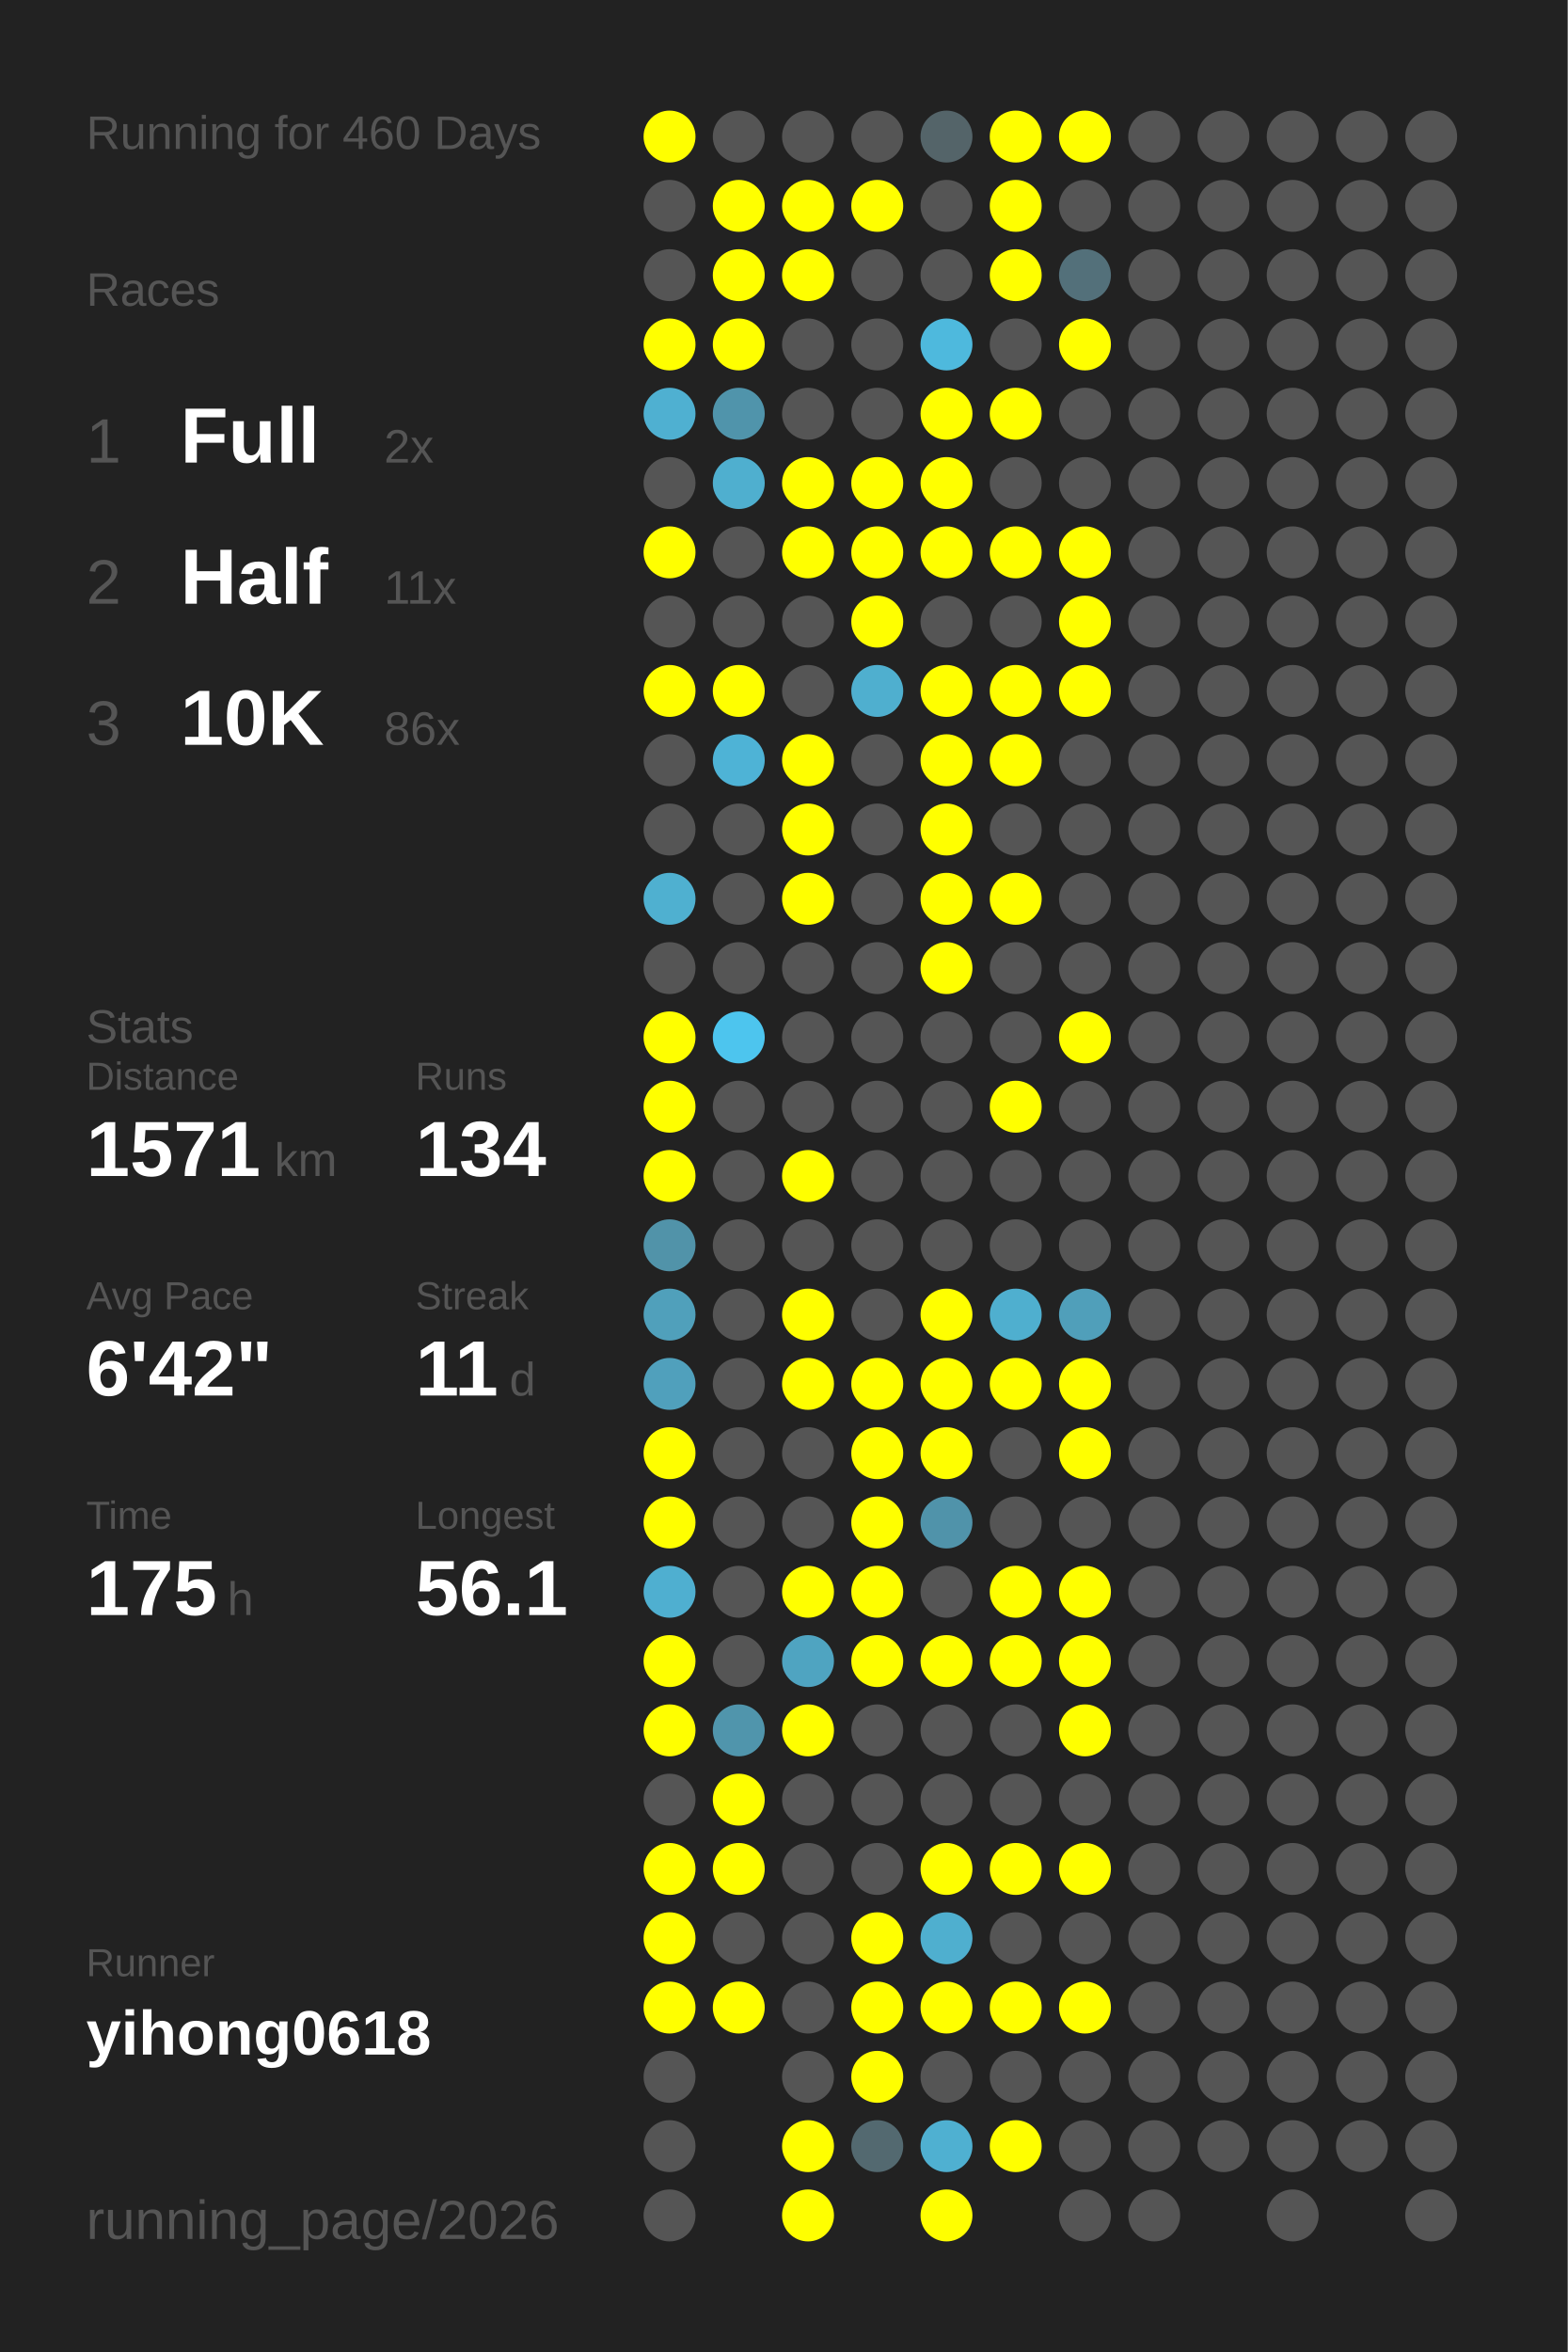
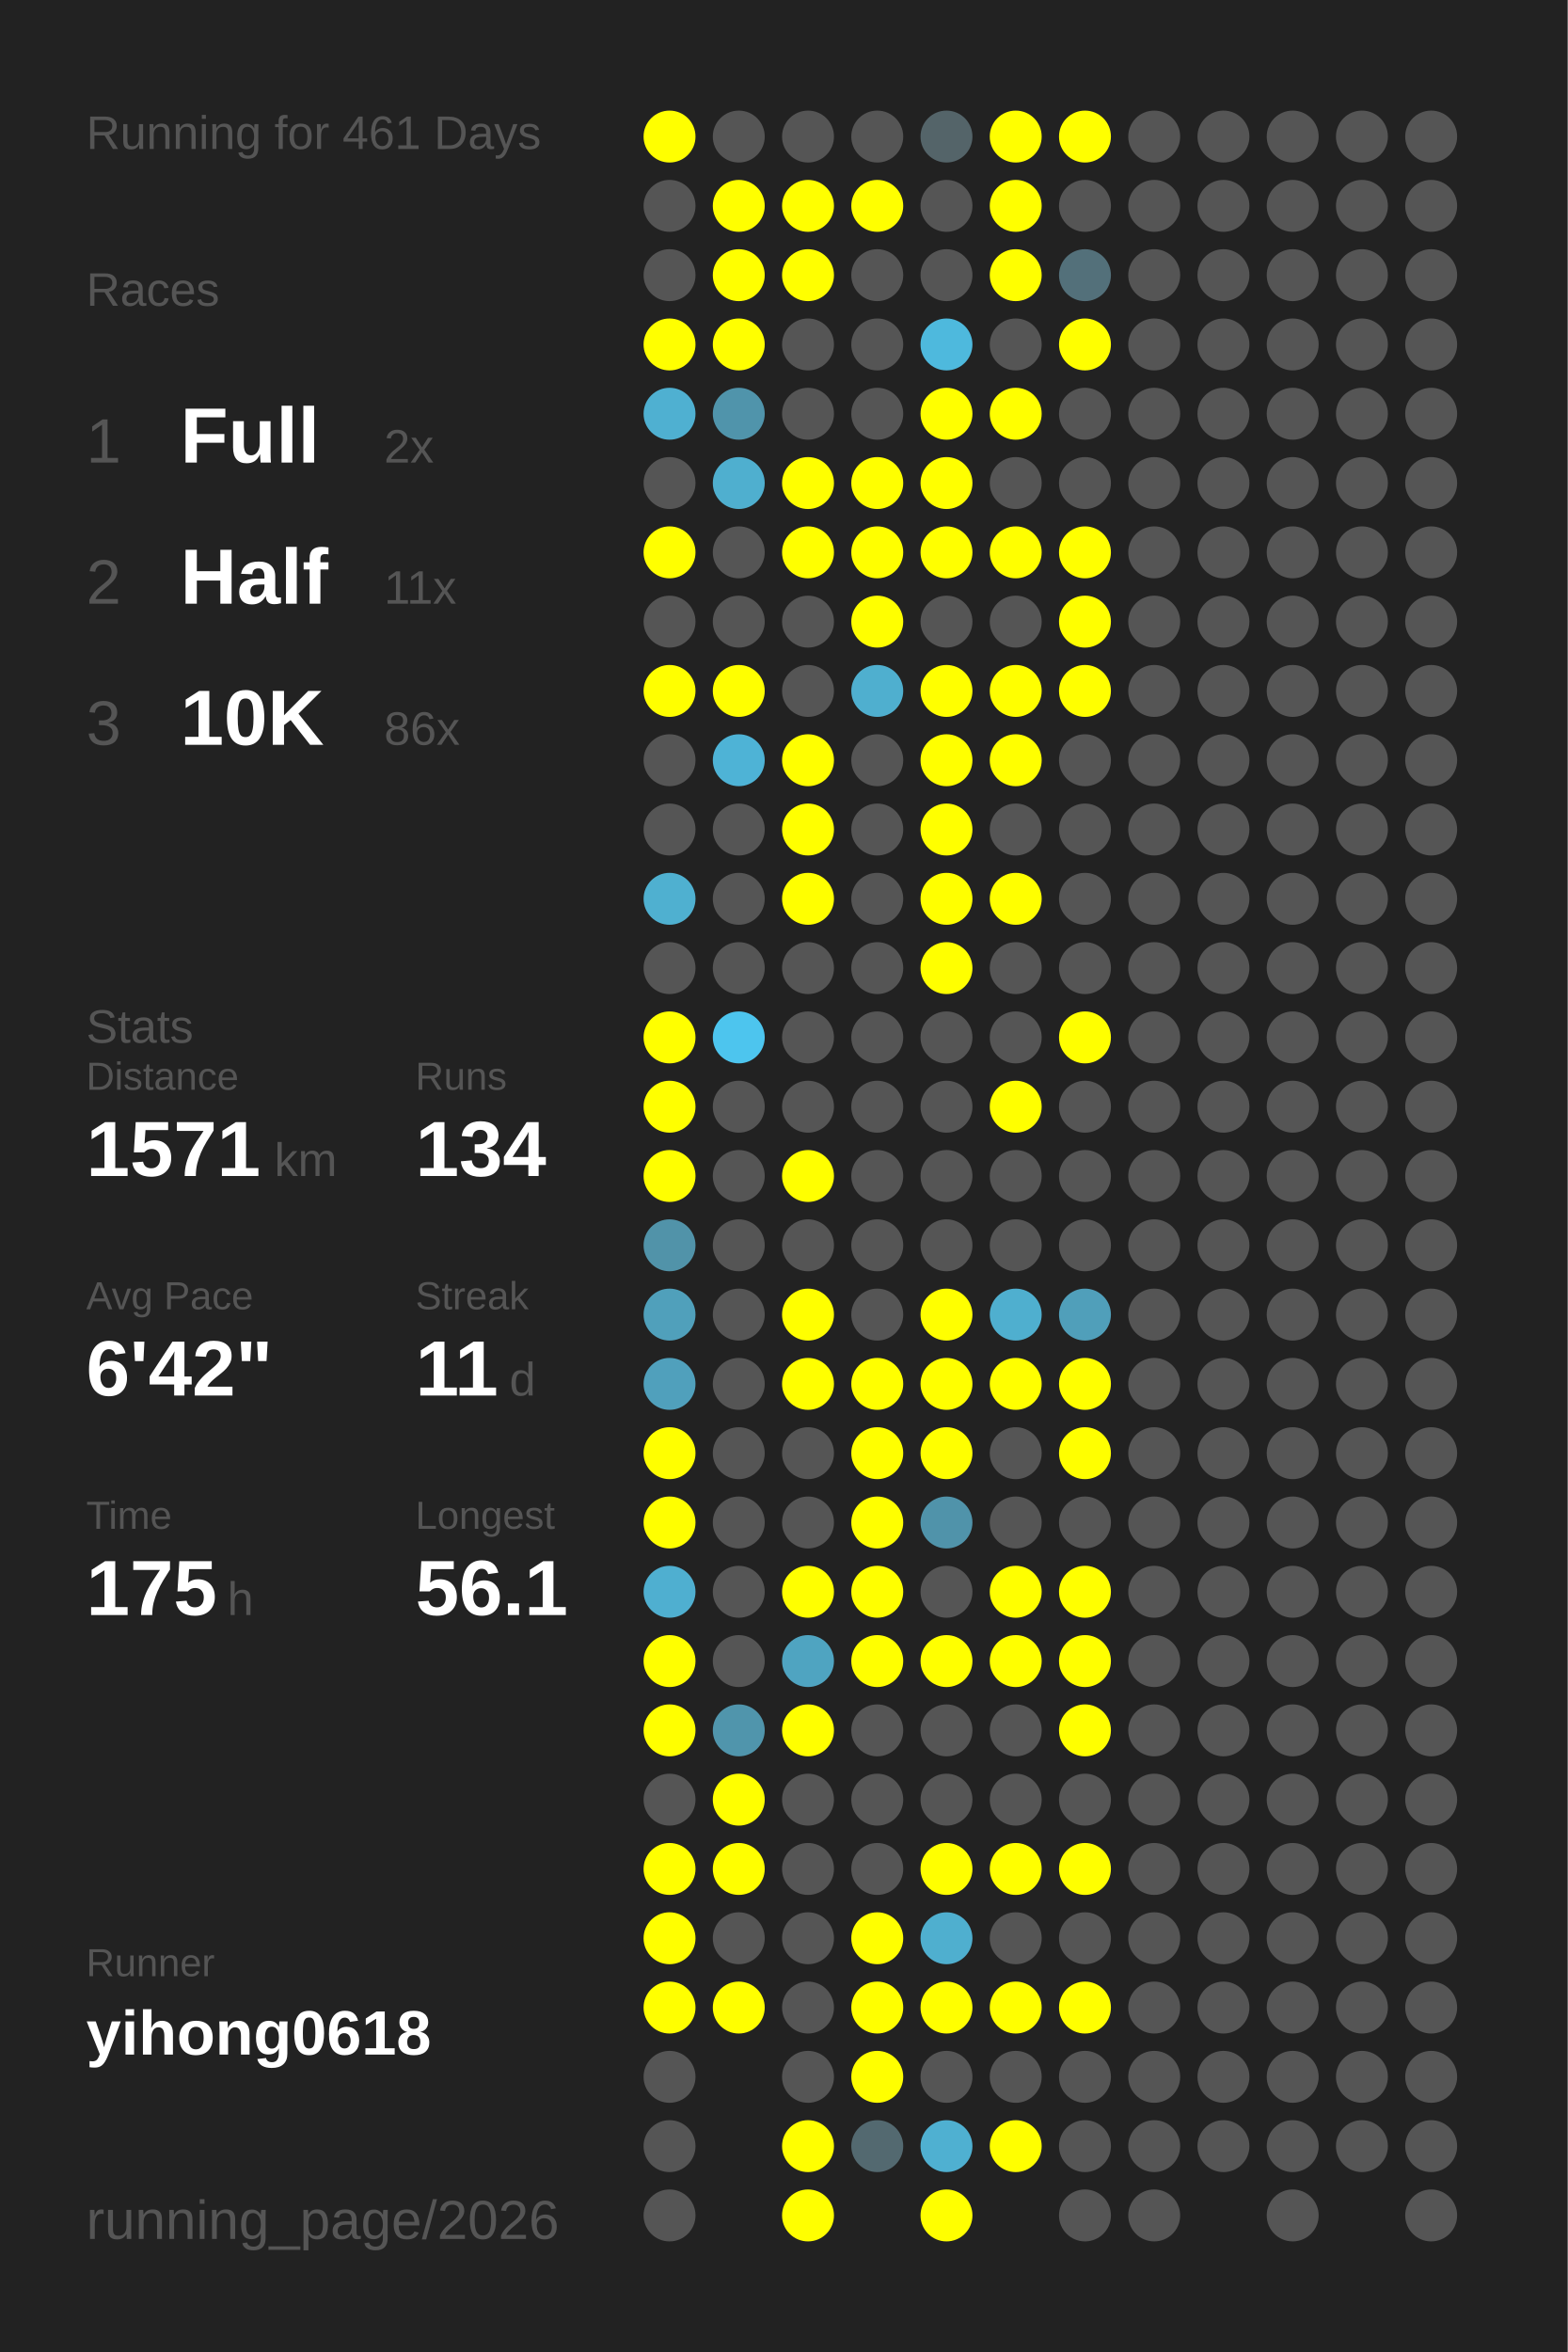
<svg xmlns="http://www.w3.org/2000/svg" baseProfile="full" height="300mm" version="1.1" viewBox="0,0,200,300" width="200mm">
  <defs />
  <rect fill="#222222" height="300" width="200" x="0" y="0" />
-   <text fill="#555555" style="font-size:6px; font-family:Arial;" x="11" y="19">Running for 460 Days</text>
+   <text fill="#555555" style="font-size:6px; font-family:Arial;" x="11" y="19">Running for 461 Days</text>
  <text fill="#555555" style="font-size:6px; font-family:Arial;" x="11" y="39">Races</text>
  <text fill="#555555" style="font-size:8px; font-family:Arial;" x="11" y="59">1</text>
  <text fill="#FFFFFF" style="font-size:10px; font-family:Arial; font-weight:bold;" x="23" y="59">Full</text>
  <text fill="#555555" style="font-size:6px; font-family:Arial;" x="49" y="59">2x</text>
  <text fill="#555555" style="font-size:8px; font-family:Arial;" x="11" y="77">2</text>
  <text fill="#FFFFFF" style="font-size:10px; font-family:Arial; font-weight:bold;" x="23" y="77">Half</text>
  <text fill="#555555" style="font-size:6px; font-family:Arial;" x="49" y="77">11x</text>
  <text fill="#555555" style="font-size:8px; font-family:Arial;" x="11" y="95">3</text>
  <text fill="#FFFFFF" style="font-size:10px; font-family:Arial; font-weight:bold;" x="23" y="95">10K</text>
  <text fill="#555555" style="font-size:6px; font-family:Arial;" x="49" y="95">86x</text>
  <text fill="#555555" style="font-size:6px; font-family:Arial;" x="11" y="133">Stats</text>
  <text fill="#555555" style="font-size:5px; font-family:Arial;" x="11" y="139">Distance</text>
  <text fill="#FFFFFF" style="font-size:10px; font-family:Arial; font-weight:bold;" x="11" y="150">1571</text>
  <text fill="#555555" style="font-size:6px; font-family:Arial;" x="35" y="150">km</text>
  <text fill="#555555" style="font-size:5px; font-family:Arial;" x="53" y="139">Runs</text>
  <text fill="#FFFFFF" style="font-size:10px; font-family:Arial; font-weight:bold;" x="53" y="150">134</text>
  <text fill="#555555" style="font-size:5px; font-family:Arial;" x="11" y="167">Avg Pace</text>
  <text fill="#FFFFFF" style="font-size:10px; font-family:Arial; font-weight:bold;" x="11" y="178">6'42"</text>
  <text fill="#555555" style="font-size:5px; font-family:Arial;" x="53" y="167">Streak</text>
  <text fill="#FFFFFF" style="font-size:10px; font-family:Arial; font-weight:bold;" x="53" y="178">11</text>
  <text fill="#555555" style="font-size:6px; font-family:Arial;" x="65" y="178">d</text>
  <text fill="#555555" style="font-size:5px; font-family:Arial;" x="11" y="195">Time</text>
  <text fill="#FFFFFF" style="font-size:10px; font-family:Arial; font-weight:bold;" x="11" y="206">175</text>
  <text fill="#555555" style="font-size:6px; font-family:Arial;" x="29" y="206">h</text>
  <text fill="#555555" style="font-size:5px; font-family:Arial;" x="53" y="195">Longest</text>
  <text fill="#FFFFFF" style="font-size:10px; font-family:Arial; font-weight:bold;" x="53" y="206">56.1</text>
  <text fill="#555555" style="font-size:5px; font-family:Arial;" x="11" y="252.065">Runner</text>
  <text fill="#FFFFFF" style="font-size:8px; font-family:Arial; font-weight:bold;" x="11" y="262.065">yihong0618</text>
  <text fill="#555555" style="font-size:7px; font-family:Arial;" x="11" y="285.581">running_page/2026</text>
  <circle cx="85.417" cy="17.419" fill="#FFFF00" r="3.312" />
  <circle cx="85.417" cy="26.258" fill="#555555" r="3.312" />
  <circle cx="85.417" cy="35.097" fill="#555555" r="3.312" />
  <circle cx="85.417" cy="43.935" fill="#FFFF00" r="3.312" />
  <circle cx="85.417" cy="52.774" fill="#4fb0d1" r="3.312" />
  <circle cx="85.417" cy="61.613" fill="#555555" r="3.312" />
  <circle cx="85.417" cy="70.452" fill="#FFFF00" r="3.312" />
  <circle cx="85.417" cy="79.29" fill="#555555" r="3.312" />
  <circle cx="85.417" cy="88.129" fill="#FFFF00" r="3.312" />
  <circle cx="85.417" cy="96.968" fill="#555555" r="3.312" />
  <circle cx="85.417" cy="105.806" fill="#555555" r="3.312" />
  <circle cx="85.417" cy="114.645" fill="#4fb0d0" r="3.312" />
  <circle cx="85.417" cy="123.484" fill="#555555" r="3.312" />
  <circle cx="85.417" cy="132.323" fill="#FFFF00" r="3.312" />
  <circle cx="85.417" cy="141.161" fill="#FFFF00" r="3.312" />
  <circle cx="85.417" cy="150" fill="#FFFF00" r="3.312" />
  <circle cx="85.417" cy="158.839" fill="#5193a9" r="3.312" />
  <circle cx="85.417" cy="167.677" fill="#50a0bb" r="3.312" />
  <circle cx="85.417" cy="176.516" fill="#50a0bc" r="3.312" />
  <circle cx="85.417" cy="185.355" fill="#FFFF00" r="3.312" />
  <circle cx="85.417" cy="194.194" fill="#FFFF00" r="3.312" />
  <circle cx="85.417" cy="203.032" fill="#4fafd0" r="3.312" />
  <circle cx="85.417" cy="211.871" fill="#FFFF00" r="3.312" />
  <circle cx="85.417" cy="220.71" fill="#FFFF00" r="3.312" />
  <circle cx="85.417" cy="229.548" fill="#555555" r="3.312" />
  <circle cx="85.417" cy="238.387" fill="#FFFF00" r="3.312" />
  <circle cx="85.417" cy="247.226" fill="#FFFF00" r="3.312" />
  <circle cx="85.417" cy="256.065" fill="#FFFF00" r="3.312" />
  <circle cx="85.417" cy="264.903" fill="#555555" r="3.312" />
  <circle cx="85.417" cy="273.742" fill="#555555" r="3.312" />
  <circle cx="85.417" cy="282.581" fill="#555555" r="3.312" />
  <circle cx="94.25" cy="17.419" fill="#555555" r="3.312" />
  <circle cx="94.25" cy="26.258" fill="#FFFF00" r="3.312" />
  <circle cx="94.25" cy="35.097" fill="#FFFF00" r="3.312" />
  <circle cx="94.25" cy="43.935" fill="#FFFF00" r="3.312" />
  <circle cx="94.25" cy="52.774" fill="#5094ab" r="3.312" />
  <circle cx="94.25" cy="61.613" fill="#4fafcf" r="3.312" />
  <circle cx="94.25" cy="70.452" fill="#555555" r="3.312" />
  <circle cx="94.25" cy="79.29" fill="#555555" r="3.312" />
  <circle cx="94.25" cy="88.129" fill="#FFFF00" r="3.312" />
  <circle cx="94.25" cy="96.968" fill="#4eb3d6" r="3.312" />
  <circle cx="94.25" cy="105.806" fill="#555555" r="3.312" />
  <circle cx="94.25" cy="114.645" fill="#555555" r="3.312" />
  <circle cx="94.25" cy="123.484" fill="#555555" r="3.312" />
  <circle cx="94.25" cy="132.323" fill="#4dc5ee" r="3.312" />
  <circle cx="94.25" cy="141.161" fill="#555555" r="3.312" />
  <circle cx="94.25" cy="150" fill="#555555" r="3.312" />
  <circle cx="94.25" cy="158.839" fill="#555555" r="3.312" />
  <circle cx="94.25" cy="167.677" fill="#555555" r="3.312" />
  <circle cx="94.25" cy="176.516" fill="#555555" r="3.312" />
  <circle cx="94.25" cy="185.355" fill="#555555" r="3.312" />
  <circle cx="94.25" cy="194.194" fill="#555555" r="3.312" />
  <circle cx="94.25" cy="203.032" fill="#555555" r="3.312" />
  <circle cx="94.25" cy="211.871" fill="#555555" r="3.312" />
  <circle cx="94.25" cy="220.71" fill="#5095ac" r="3.312" />
  <circle cx="94.25" cy="229.548" fill="#FFFF00" r="3.312" />
  <circle cx="94.25" cy="238.387" fill="#FFFF00" r="3.312" />
  <circle cx="94.25" cy="247.226" fill="#555555" r="3.312" />
  <circle cx="94.25" cy="256.065" fill="#FFFF00" r="3.312" />
  <circle cx="103.083" cy="17.419" fill="#555555" r="3.312" />
  <circle cx="103.083" cy="26.258" fill="#FFFF00" r="3.312" />
  <circle cx="103.083" cy="35.097" fill="#FFFF00" r="3.312" />
  <circle cx="103.083" cy="43.935" fill="#555555" r="3.312" />
  <circle cx="103.083" cy="52.774" fill="#555555" r="3.312" />
  <circle cx="103.083" cy="61.613" fill="#FFFF00" r="3.312" />
  <circle cx="103.083" cy="70.452" fill="#FFFF00" r="3.312" />
  <circle cx="103.083" cy="79.29" fill="#555555" r="3.312" />
  <circle cx="103.083" cy="88.129" fill="#555555" r="3.312" />
  <circle cx="103.083" cy="96.968" fill="#FFFF00" r="3.312" />
  <circle cx="103.083" cy="105.806" fill="#FFFF00" r="3.312" />
  <circle cx="103.083" cy="114.645" fill="#FFFF00" r="3.312" />
  <circle cx="103.083" cy="123.484" fill="#555555" r="3.312" />
  <circle cx="103.083" cy="132.323" fill="#555555" r="3.312" />
  <circle cx="103.083" cy="141.161" fill="#555555" r="3.312" />
  <circle cx="103.083" cy="150" fill="#FFFF00" r="3.312" />
  <circle cx="103.083" cy="158.839" fill="#555555" r="3.312" />
  <circle cx="103.083" cy="167.677" fill="#FFFF00" r="3.312" />
  <circle cx="103.083" cy="176.516" fill="#FFFF00" r="3.312" />
  <circle cx="103.083" cy="185.355" fill="#555555" r="3.312" />
  <circle cx="103.083" cy="194.194" fill="#555555" r="3.312" />
  <circle cx="103.083" cy="203.032" fill="#FFFF00" r="3.312" />
  <circle cx="103.083" cy="211.871" fill="#4fa4c1" r="3.312" />
  <circle cx="103.083" cy="220.71" fill="#FFFF00" r="3.312" />
  <circle cx="103.083" cy="229.548" fill="#555555" r="3.312" />
  <circle cx="103.083" cy="238.387" fill="#555555" r="3.312" />
  <circle cx="103.083" cy="247.226" fill="#555555" r="3.312" />
  <circle cx="103.083" cy="256.065" fill="#555555" r="3.312" />
  <circle cx="103.083" cy="264.903" fill="#555555" r="3.312" />
  <circle cx="103.083" cy="273.742" fill="#FFFF00" r="3.312" />
  <circle cx="103.083" cy="282.581" fill="#FFFF00" r="3.312" />
  <circle cx="111.917" cy="17.419" fill="#555555" r="3.312" />
  <circle cx="111.917" cy="26.258" fill="#FFFF00" r="3.312" />
  <circle cx="111.917" cy="35.097" fill="#555555" r="3.312" />
  <circle cx="111.917" cy="43.935" fill="#555555" r="3.312" />
  <circle cx="111.917" cy="52.774" fill="#555555" r="3.312" />
  <circle cx="111.917" cy="61.613" fill="#FFFF00" r="3.312" />
  <circle cx="111.917" cy="70.452" fill="#FFFF00" r="3.312" />
  <circle cx="111.917" cy="79.29" fill="#FFFF00" r="3.312" />
  <circle cx="111.917" cy="88.129" fill="#4fafcf" r="3.312" />
  <circle cx="111.917" cy="96.968" fill="#555555" r="3.312" />
  <circle cx="111.917" cy="105.806" fill="#555555" r="3.312" />
  <circle cx="111.917" cy="114.645" fill="#555555" r="3.312" />
  <circle cx="111.917" cy="123.484" fill="#555555" r="3.312" />
  <circle cx="111.917" cy="132.323" fill="#555555" r="3.312" />
  <circle cx="111.917" cy="141.161" fill="#555555" r="3.312" />
  <circle cx="111.917" cy="150" fill="#555555" r="3.312" />
  <circle cx="111.917" cy="158.839" fill="#555555" r="3.312" />
  <circle cx="111.917" cy="167.677" fill="#555555" r="3.312" />
  <circle cx="111.917" cy="176.516" fill="#FFFF00" r="3.312" />
  <circle cx="111.917" cy="185.355" fill="#FFFF00" r="3.312" />
  <circle cx="111.917" cy="194.194" fill="#FFFF00" r="3.312" />
  <circle cx="111.917" cy="203.032" fill="#FFFF00" r="3.312" />
  <circle cx="111.917" cy="211.871" fill="#FFFF00" r="3.312" />
  <circle cx="111.917" cy="220.71" fill="#555555" r="3.312" />
  <circle cx="111.917" cy="229.548" fill="#555555" r="3.312" />
  <circle cx="111.917" cy="238.387" fill="#555555" r="3.312" />
  <circle cx="111.917" cy="247.226" fill="#FFFF00" r="3.312" />
  <circle cx="111.917" cy="256.065" fill="#FFFF00" r="3.312" />
  <circle cx="111.917" cy="264.903" fill="#FFFF00" r="3.312" />
  <circle cx="111.917" cy="273.742" fill="#536970" r="3.312" />
  <circle cx="120.75" cy="17.419" fill="#546469" r="3.312" />
  <circle cx="120.75" cy="26.258" fill="#555555" r="3.312" />
  <circle cx="120.75" cy="35.097" fill="#555555" r="3.312" />
  <circle cx="120.75" cy="43.935" fill="#4eb9dd" r="3.312" />
  <circle cx="120.75" cy="52.774" fill="#FFFF00" r="3.312" />
  <circle cx="120.75" cy="61.613" fill="#FFFF00" r="3.312" />
  <circle cx="120.75" cy="70.452" fill="#FFFF00" r="3.312" />
  <circle cx="120.75" cy="79.29" fill="#555555" r="3.312" />
  <circle cx="120.75" cy="88.129" fill="#FFFF00" r="3.312" />
  <circle cx="120.75" cy="96.968" fill="#FFFF00" r="3.312" />
  <circle cx="120.75" cy="105.806" fill="#FFFF00" r="3.312" />
  <circle cx="120.75" cy="114.645" fill="#FFFF00" r="3.312" />
  <circle cx="120.75" cy="123.484" fill="#FFFF00" r="3.312" />
  <circle cx="120.75" cy="132.323" fill="#555555" r="3.312" />
  <circle cx="120.75" cy="141.161" fill="#555555" r="3.312" />
  <circle cx="120.75" cy="150" fill="#555555" r="3.312" />
  <circle cx="120.75" cy="158.839" fill="#555555" r="3.312" />
  <circle cx="120.75" cy="167.677" fill="#FFFF00" r="3.312" />
  <circle cx="120.75" cy="176.516" fill="#FFFF00" r="3.312" />
  <circle cx="120.75" cy="185.355" fill="#FFFF00" r="3.312" />
  <circle cx="120.75" cy="194.194" fill="#5093aa" r="3.312" />
  <circle cx="120.75" cy="203.032" fill="#555555" r="3.312" />
  <circle cx="120.75" cy="211.871" fill="#FFFF00" r="3.312" />
  <circle cx="120.75" cy="220.71" fill="#555555" r="3.312" />
  <circle cx="120.75" cy="229.548" fill="#555555" r="3.312" />
  <circle cx="120.75" cy="238.387" fill="#FFFF00" r="3.312" />
  <circle cx="120.75" cy="247.226" fill="#4fafcf" r="3.312" />
  <circle cx="120.75" cy="256.065" fill="#FFFF00" r="3.312" />
  <circle cx="120.75" cy="264.903" fill="#555555" r="3.312" />
  <circle cx="120.75" cy="273.742" fill="#4fb0d1" r="3.312" />
  <circle cx="120.75" cy="282.581" fill="#FFFF00" r="3.312" />
  <circle cx="129.583" cy="17.419" fill="#FFFF00" r="3.312" />
  <circle cx="129.583" cy="26.258" fill="#FFFF00" r="3.312" />
  <circle cx="129.583" cy="35.097" fill="#FFFF00" r="3.312" />
  <circle cx="129.583" cy="43.935" fill="#555555" r="3.312" />
  <circle cx="129.583" cy="52.774" fill="#FFFF00" r="3.312" />
  <circle cx="129.583" cy="61.613" fill="#555555" r="3.312" />
  <circle cx="129.583" cy="70.452" fill="#FFFF00" r="3.312" />
  <circle cx="129.583" cy="79.29" fill="#555555" r="3.312" />
  <circle cx="129.583" cy="88.129" fill="#FFFF00" r="3.312" />
  <circle cx="129.583" cy="96.968" fill="#FFFF00" r="3.312" />
  <circle cx="129.583" cy="105.806" fill="#555555" r="3.312" />
  <circle cx="129.583" cy="114.645" fill="#FFFF00" r="3.312" />
  <circle cx="129.583" cy="123.484" fill="#555555" r="3.312" />
  <circle cx="129.583" cy="132.323" fill="#555555" r="3.312" />
  <circle cx="129.583" cy="141.161" fill="#FFFF00" r="3.312" />
  <circle cx="129.583" cy="150" fill="#555555" r="3.312" />
  <circle cx="129.583" cy="158.839" fill="#555555" r="3.312" />
  <circle cx="129.583" cy="167.677" fill="#4fafcf" r="3.312" />
  <circle cx="129.583" cy="176.516" fill="#FFFF00" r="3.312" />
  <circle cx="129.583" cy="185.355" fill="#555555" r="3.312" />
  <circle cx="129.583" cy="194.194" fill="#555555" r="3.312" />
  <circle cx="129.583" cy="203.032" fill="#FFFF00" r="3.312" />
  <circle cx="129.583" cy="211.871" fill="#FFFF00" r="3.312" />
  <circle cx="129.583" cy="220.71" fill="#555555" r="3.312" />
  <circle cx="129.583" cy="229.548" fill="#555555" r="3.312" />
  <circle cx="129.583" cy="238.387" fill="#FFFF00" r="3.312" />
  <circle cx="129.583" cy="247.226" fill="#555555" r="3.312" />
  <circle cx="129.583" cy="256.065" fill="#FFFF00" r="3.312" />
  <circle cx="129.583" cy="264.903" fill="#555555" r="3.312" />
  <circle cx="129.583" cy="273.742" fill="#FFFF00" r="3.312" />
  <circle cx="138.417" cy="17.419" fill="#FFFF00" r="3.312" />
  <circle cx="138.417" cy="26.258" fill="#555555" r="3.312" />
  <circle cx="138.417" cy="35.097" fill="#53707a" r="3.312" />
  <circle cx="138.417" cy="43.935" fill="#FFFF00" r="3.312" />
  <circle cx="138.417" cy="52.774" fill="#555555" r="3.312" />
  <circle cx="138.417" cy="61.613" fill="#555555" r="3.312" />
  <circle cx="138.417" cy="70.452" fill="#FFFF00" r="3.312" />
  <circle cx="138.417" cy="79.29" fill="#FFFF00" r="3.312" />
  <circle cx="138.417" cy="88.129" fill="#FFFF00" r="3.312" />
  <circle cx="138.417" cy="96.968" fill="#555555" r="3.312" />
  <circle cx="138.417" cy="105.806" fill="#555555" r="3.312" />
  <circle cx="138.417" cy="114.645" fill="#555555" r="3.312" />
  <circle cx="138.417" cy="123.484" fill="#555555" r="3.312" />
  <circle cx="138.417" cy="132.323" fill="#FFFF00" r="3.312" />
  <circle cx="138.417" cy="141.161" fill="#555555" r="3.312" />
  <circle cx="138.417" cy="150" fill="#555555" r="3.312" />
  <circle cx="138.417" cy="158.839" fill="#555555" r="3.312" />
  <circle cx="138.417" cy="167.677" fill="#509fba" r="3.312" />
  <circle cx="138.417" cy="176.516" fill="#FFFF00" r="3.312" />
  <circle cx="138.417" cy="185.355" fill="#FFFF00" r="3.312" />
  <circle cx="138.417" cy="194.194" fill="#555555" r="3.312" />
  <circle cx="138.417" cy="203.032" fill="#FFFF00" r="3.312" />
  <circle cx="138.417" cy="211.871" fill="#FFFF00" r="3.312" />
  <circle cx="138.417" cy="220.71" fill="#FFFF00" r="3.312" />
  <circle cx="138.417" cy="229.548" fill="#555555" r="3.312" />
  <circle cx="138.417" cy="238.387" fill="#FFFF00" r="3.312" />
  <circle cx="138.417" cy="247.226" fill="#555555" r="3.312" />
  <circle cx="138.417" cy="256.065" fill="#FFFF00" r="3.312" />
  <circle cx="138.417" cy="264.903" fill="#555555" r="3.312" />
  <circle cx="138.417" cy="273.742" fill="#555555" r="3.312" />
  <circle cx="138.417" cy="282.581" fill="#555555" r="3.312" />
  <circle cx="147.25" cy="17.419" fill="#555555" r="3.312" />
  <circle cx="147.25" cy="26.258" fill="#555555" r="3.312" />
  <circle cx="147.25" cy="35.097" fill="#555555" r="3.312" />
  <circle cx="147.25" cy="43.935" fill="#555555" r="3.312" />
  <circle cx="147.25" cy="52.774" fill="#555555" r="3.312" />
  <circle cx="147.25" cy="61.613" fill="#555555" r="3.312" />
  <circle cx="147.25" cy="70.452" fill="#555555" r="3.312" />
  <circle cx="147.25" cy="79.29" fill="#555555" r="3.312" />
  <circle cx="147.25" cy="88.129" fill="#555555" r="3.312" />
  <circle cx="147.25" cy="96.968" fill="#555555" r="3.312" />
  <circle cx="147.25" cy="105.806" fill="#555555" r="3.312" />
  <circle cx="147.25" cy="114.645" fill="#555555" r="3.312" />
  <circle cx="147.25" cy="123.484" fill="#555555" r="3.312" />
  <circle cx="147.25" cy="132.323" fill="#555555" r="3.312" />
  <circle cx="147.25" cy="141.161" fill="#555555" r="3.312" />
  <circle cx="147.25" cy="150" fill="#555555" r="3.312" />
  <circle cx="147.25" cy="158.839" fill="#555555" r="3.312" />
  <circle cx="147.25" cy="167.677" fill="#555555" r="3.312" />
  <circle cx="147.25" cy="176.516" fill="#555555" r="3.312" />
  <circle cx="147.25" cy="185.355" fill="#555555" r="3.312" />
  <circle cx="147.25" cy="194.194" fill="#555555" r="3.312" />
  <circle cx="147.25" cy="203.032" fill="#555555" r="3.312" />
  <circle cx="147.25" cy="211.871" fill="#555555" r="3.312" />
  <circle cx="147.25" cy="220.71" fill="#555555" r="3.312" />
  <circle cx="147.25" cy="229.548" fill="#555555" r="3.312" />
  <circle cx="147.25" cy="238.387" fill="#555555" r="3.312" />
  <circle cx="147.25" cy="247.226" fill="#555555" r="3.312" />
  <circle cx="147.25" cy="256.065" fill="#555555" r="3.312" />
  <circle cx="147.25" cy="264.903" fill="#555555" r="3.312" />
  <circle cx="147.25" cy="273.742" fill="#555555" r="3.312" />
  <circle cx="147.25" cy="282.581" fill="#555555" r="3.312" />
  <circle cx="156.083" cy="17.419" fill="#555555" r="3.312" />
  <circle cx="156.083" cy="26.258" fill="#555555" r="3.312" />
  <circle cx="156.083" cy="35.097" fill="#555555" r="3.312" />
  <circle cx="156.083" cy="43.935" fill="#555555" r="3.312" />
  <circle cx="156.083" cy="52.774" fill="#555555" r="3.312" />
  <circle cx="156.083" cy="61.613" fill="#555555" r="3.312" />
  <circle cx="156.083" cy="70.452" fill="#555555" r="3.312" />
  <circle cx="156.083" cy="79.29" fill="#555555" r="3.312" />
  <circle cx="156.083" cy="88.129" fill="#555555" r="3.312" />
  <circle cx="156.083" cy="96.968" fill="#555555" r="3.312" />
  <circle cx="156.083" cy="105.806" fill="#555555" r="3.312" />
  <circle cx="156.083" cy="114.645" fill="#555555" r="3.312" />
  <circle cx="156.083" cy="123.484" fill="#555555" r="3.312" />
  <circle cx="156.083" cy="132.323" fill="#555555" r="3.312" />
  <circle cx="156.083" cy="141.161" fill="#555555" r="3.312" />
  <circle cx="156.083" cy="150" fill="#555555" r="3.312" />
  <circle cx="156.083" cy="158.839" fill="#555555" r="3.312" />
  <circle cx="156.083" cy="167.677" fill="#555555" r="3.312" />
  <circle cx="156.083" cy="176.516" fill="#555555" r="3.312" />
  <circle cx="156.083" cy="185.355" fill="#555555" r="3.312" />
  <circle cx="156.083" cy="194.194" fill="#555555" r="3.312" />
  <circle cx="156.083" cy="203.032" fill="#555555" r="3.312" />
  <circle cx="156.083" cy="211.871" fill="#555555" r="3.312" />
  <circle cx="156.083" cy="220.71" fill="#555555" r="3.312" />
  <circle cx="156.083" cy="229.548" fill="#555555" r="3.312" />
  <circle cx="156.083" cy="238.387" fill="#555555" r="3.312" />
  <circle cx="156.083" cy="247.226" fill="#555555" r="3.312" />
  <circle cx="156.083" cy="256.065" fill="#555555" r="3.312" />
  <circle cx="156.083" cy="264.903" fill="#555555" r="3.312" />
  <circle cx="156.083" cy="273.742" fill="#555555" r="3.312" />
  <circle cx="164.917" cy="17.419" fill="#555555" r="3.312" />
  <circle cx="164.917" cy="26.258" fill="#555555" r="3.312" />
  <circle cx="164.917" cy="35.097" fill="#555555" r="3.312" />
  <circle cx="164.917" cy="43.935" fill="#555555" r="3.312" />
  <circle cx="164.917" cy="52.774" fill="#555555" r="3.312" />
  <circle cx="164.917" cy="61.613" fill="#555555" r="3.312" />
  <circle cx="164.917" cy="70.452" fill="#555555" r="3.312" />
  <circle cx="164.917" cy="79.29" fill="#555555" r="3.312" />
  <circle cx="164.917" cy="88.129" fill="#555555" r="3.312" />
  <circle cx="164.917" cy="96.968" fill="#555555" r="3.312" />
  <circle cx="164.917" cy="105.806" fill="#555555" r="3.312" />
  <circle cx="164.917" cy="114.645" fill="#555555" r="3.312" />
  <circle cx="164.917" cy="123.484" fill="#555555" r="3.312" />
  <circle cx="164.917" cy="132.323" fill="#555555" r="3.312" />
  <circle cx="164.917" cy="141.161" fill="#555555" r="3.312" />
  <circle cx="164.917" cy="150" fill="#555555" r="3.312" />
  <circle cx="164.917" cy="158.839" fill="#555555" r="3.312" />
  <circle cx="164.917" cy="167.677" fill="#555555" r="3.312" />
  <circle cx="164.917" cy="176.516" fill="#555555" r="3.312" />
  <circle cx="164.917" cy="185.355" fill="#555555" r="3.312" />
  <circle cx="164.917" cy="194.194" fill="#555555" r="3.312" />
  <circle cx="164.917" cy="203.032" fill="#555555" r="3.312" />
  <circle cx="164.917" cy="211.871" fill="#555555" r="3.312" />
  <circle cx="164.917" cy="220.71" fill="#555555" r="3.312" />
  <circle cx="164.917" cy="229.548" fill="#555555" r="3.312" />
  <circle cx="164.917" cy="238.387" fill="#555555" r="3.312" />
  <circle cx="164.917" cy="247.226" fill="#555555" r="3.312" />
  <circle cx="164.917" cy="256.065" fill="#555555" r="3.312" />
  <circle cx="164.917" cy="264.903" fill="#555555" r="3.312" />
  <circle cx="164.917" cy="273.742" fill="#555555" r="3.312" />
  <circle cx="164.917" cy="282.581" fill="#555555" r="3.312" />
  <circle cx="173.75" cy="17.419" fill="#555555" r="3.312" />
  <circle cx="173.75" cy="26.258" fill="#555555" r="3.312" />
  <circle cx="173.75" cy="35.097" fill="#555555" r="3.312" />
  <circle cx="173.75" cy="43.935" fill="#555555" r="3.312" />
  <circle cx="173.75" cy="52.774" fill="#555555" r="3.312" />
  <circle cx="173.75" cy="61.613" fill="#555555" r="3.312" />
  <circle cx="173.75" cy="70.452" fill="#555555" r="3.312" />
  <circle cx="173.75" cy="79.29" fill="#555555" r="3.312" />
  <circle cx="173.75" cy="88.129" fill="#555555" r="3.312" />
  <circle cx="173.75" cy="96.968" fill="#555555" r="3.312" />
  <circle cx="173.75" cy="105.806" fill="#555555" r="3.312" />
  <circle cx="173.75" cy="114.645" fill="#555555" r="3.312" />
  <circle cx="173.75" cy="123.484" fill="#555555" r="3.312" />
  <circle cx="173.75" cy="132.323" fill="#555555" r="3.312" />
  <circle cx="173.75" cy="141.161" fill="#555555" r="3.312" />
  <circle cx="173.75" cy="150" fill="#555555" r="3.312" />
  <circle cx="173.75" cy="158.839" fill="#555555" r="3.312" />
  <circle cx="173.75" cy="167.677" fill="#555555" r="3.312" />
  <circle cx="173.75" cy="176.516" fill="#555555" r="3.312" />
  <circle cx="173.75" cy="185.355" fill="#555555" r="3.312" />
  <circle cx="173.75" cy="194.194" fill="#555555" r="3.312" />
  <circle cx="173.75" cy="203.032" fill="#555555" r="3.312" />
  <circle cx="173.75" cy="211.871" fill="#555555" r="3.312" />
  <circle cx="173.75" cy="220.71" fill="#555555" r="3.312" />
  <circle cx="173.75" cy="229.548" fill="#555555" r="3.312" />
  <circle cx="173.75" cy="238.387" fill="#555555" r="3.312" />
  <circle cx="173.75" cy="247.226" fill="#555555" r="3.312" />
  <circle cx="173.75" cy="256.065" fill="#555555" r="3.312" />
  <circle cx="173.75" cy="264.903" fill="#555555" r="3.312" />
  <circle cx="173.75" cy="273.742" fill="#555555" r="3.312" />
  <circle cx="182.583" cy="17.419" fill="#555555" r="3.312" />
  <circle cx="182.583" cy="26.258" fill="#555555" r="3.312" />
  <circle cx="182.583" cy="35.097" fill="#555555" r="3.312" />
  <circle cx="182.583" cy="43.935" fill="#555555" r="3.312" />
  <circle cx="182.583" cy="52.774" fill="#555555" r="3.312" />
  <circle cx="182.583" cy="61.613" fill="#555555" r="3.312" />
  <circle cx="182.583" cy="70.452" fill="#555555" r="3.312" />
  <circle cx="182.583" cy="79.29" fill="#555555" r="3.312" />
  <circle cx="182.583" cy="88.129" fill="#555555" r="3.312" />
  <circle cx="182.583" cy="96.968" fill="#555555" r="3.312" />
  <circle cx="182.583" cy="105.806" fill="#555555" r="3.312" />
  <circle cx="182.583" cy="114.645" fill="#555555" r="3.312" />
  <circle cx="182.583" cy="123.484" fill="#555555" r="3.312" />
  <circle cx="182.583" cy="132.323" fill="#555555" r="3.312" />
  <circle cx="182.583" cy="141.161" fill="#555555" r="3.312" />
  <circle cx="182.583" cy="150" fill="#555555" r="3.312" />
  <circle cx="182.583" cy="158.839" fill="#555555" r="3.312" />
  <circle cx="182.583" cy="167.677" fill="#555555" r="3.312" />
  <circle cx="182.583" cy="176.516" fill="#555555" r="3.312" />
  <circle cx="182.583" cy="185.355" fill="#555555" r="3.312" />
  <circle cx="182.583" cy="194.194" fill="#555555" r="3.312" />
  <circle cx="182.583" cy="203.032" fill="#555555" r="3.312" />
  <circle cx="182.583" cy="211.871" fill="#555555" r="3.312" />
  <circle cx="182.583" cy="220.71" fill="#555555" r="3.312" />
  <circle cx="182.583" cy="229.548" fill="#555555" r="3.312" />
  <circle cx="182.583" cy="238.387" fill="#555555" r="3.312" />
  <circle cx="182.583" cy="247.226" fill="#555555" r="3.312" />
  <circle cx="182.583" cy="256.065" fill="#555555" r="3.312" />
  <circle cx="182.583" cy="264.903" fill="#555555" r="3.312" />
  <circle cx="182.583" cy="273.742" fill="#555555" r="3.312" />
  <circle cx="182.583" cy="282.581" fill="#555555" r="3.312" />
</svg>
